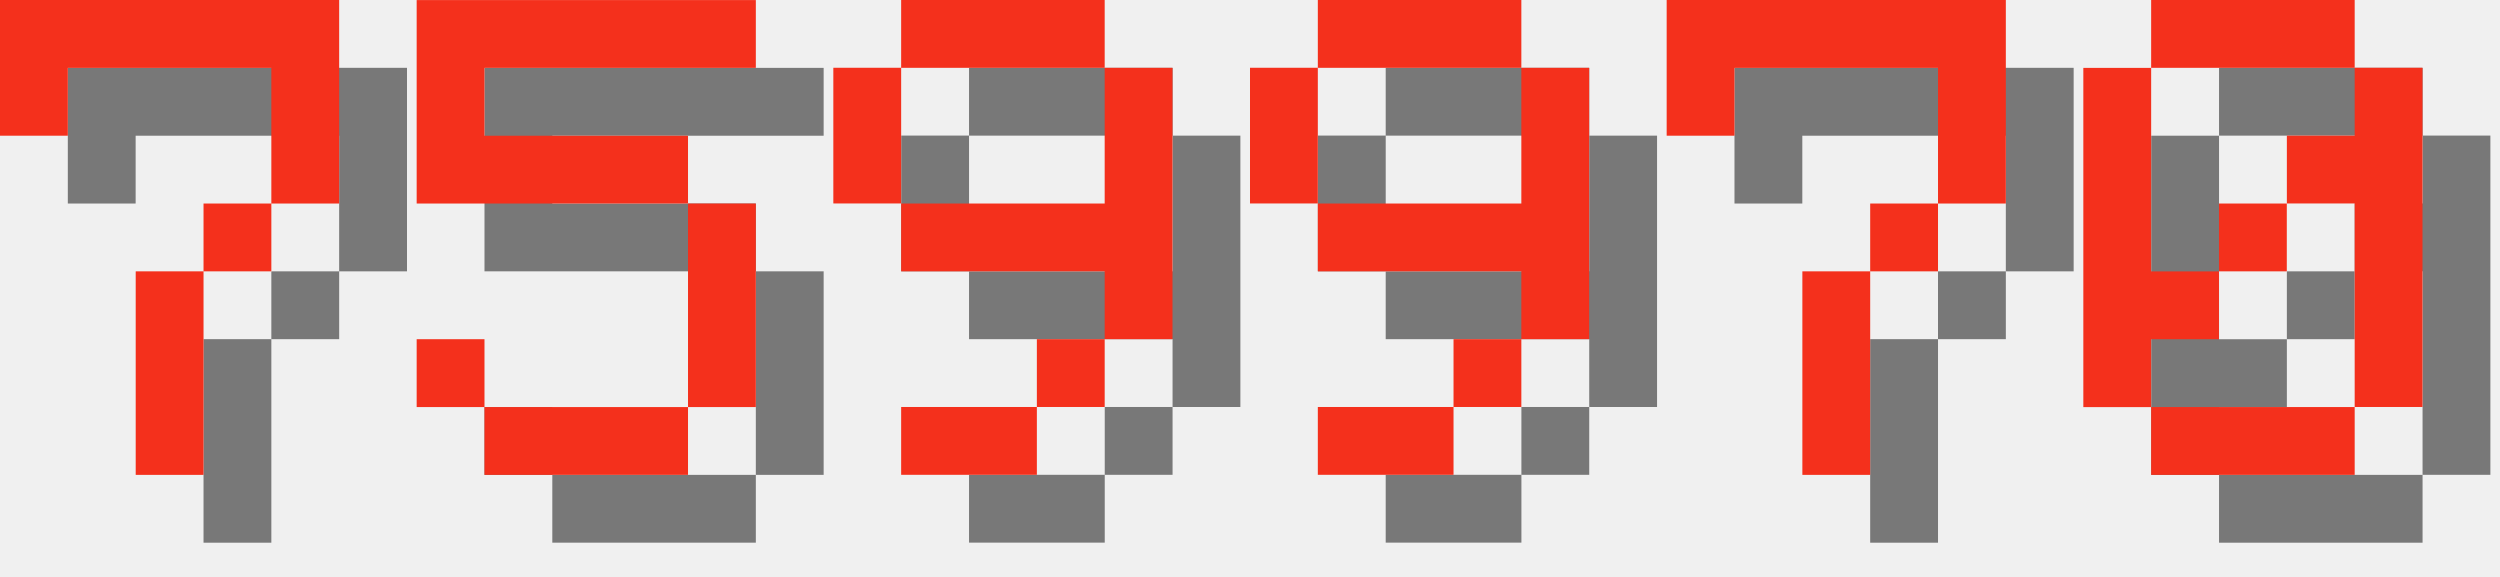
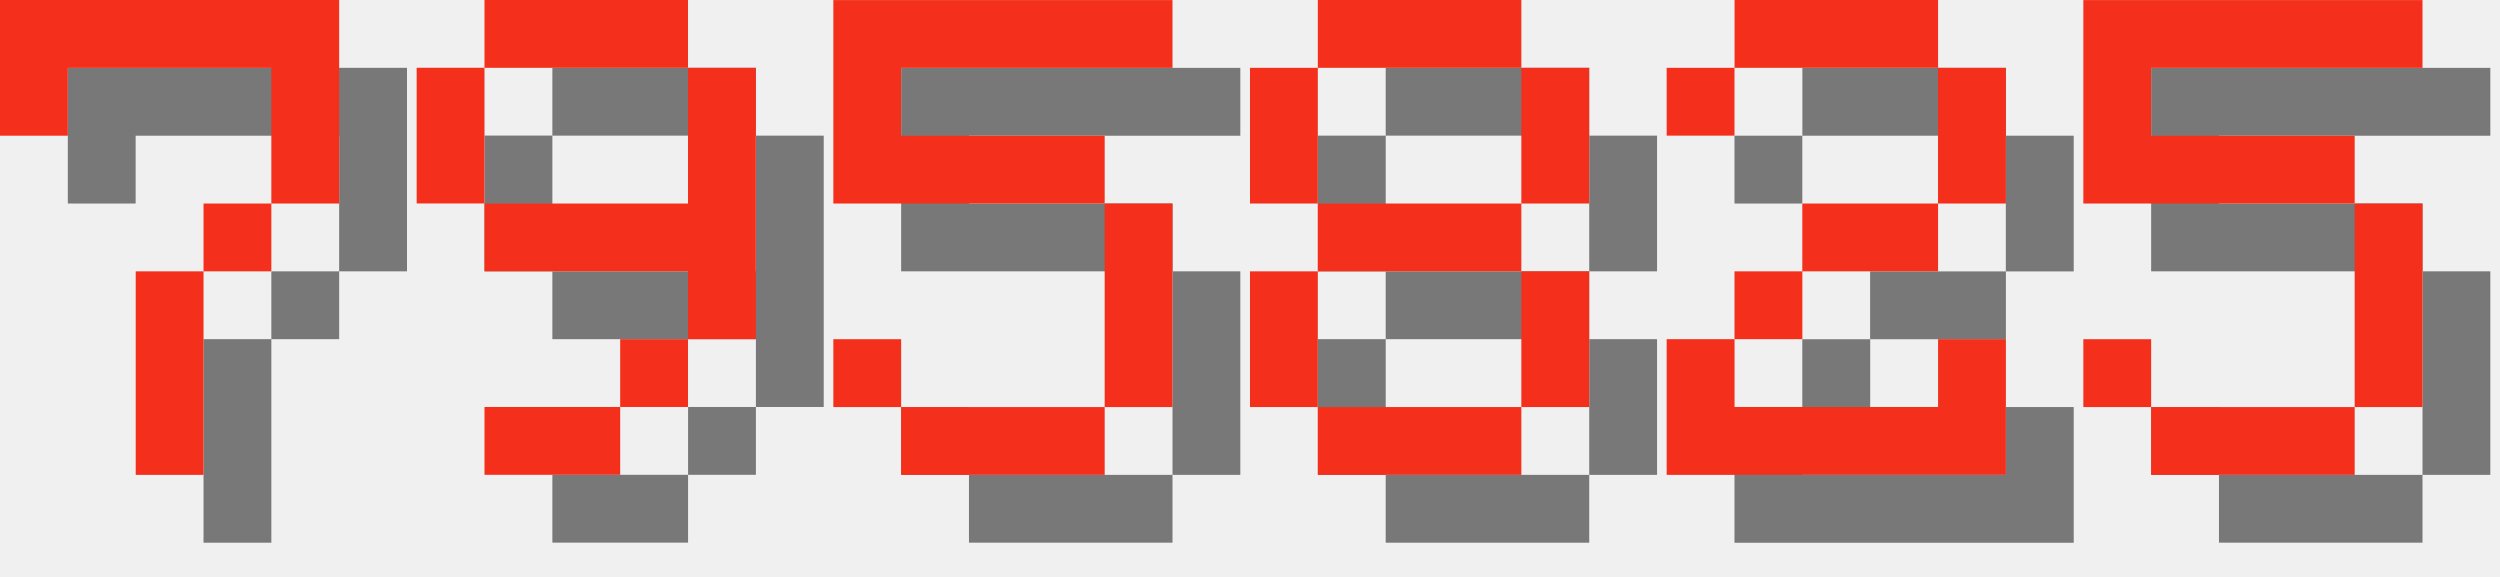
<svg xmlns="http://www.w3.org/2000/svg" version="1.1" width="156.0" height="36">
  <style>
        .text-foreground {
            fill: #F4301C;
        }
        .text-shadow {
            fill: #000000;
            fill-opacity: 0.5;
        }
    </style>
  <g class="digit" id="digit_7" transform="translate(0.0, 0), scale(4)">
    <path id="digit_7_shadow" class="text-shadow" d="m1.058 1.058 2e-6 2.117h1.058v-1.058h3.175v1.058l2e-7 1.058h-1.058v1.058h-1.058l4e-7 3.175 1.058 1e-7v-3.175h1.058v-1.058h1.058l5e-7 -1.058v-2.117z" fill-opacity=".5" style="paint-order:stroke fill markers" />
    <path id="digit_7_fg" class="text-foreground" d="m0 0 2e-6 2.117h1.058v-1.058h3.175v1.058l2e-7 1.058h-1.058v1.058h-1.058l4e-7 3.175 1.058 1e-7v-3.175h1.058v-1.058h1.058l5e-7 -1.058v-2.117z" fill="#fff" style="paint-order:stroke fill markers" />
  </g>
-   <g class="digit" id="digit_5" transform="translate(26.0, 0), scale(4)">
+   <g class="digit" id="digit_9" transform="translate(26.0, 0), scale(4)">
+     <path id="digit_9_shadow" class="text-shadow" d="m2.117 1.058v1.058h3.175v-1.058h-3.175zm3.175 1.058v2.117h-3.175v1.058h3.175v1.058h1.058v-4.233h-1.058zm0 4.233h-1.058v1.058h1.058v-1.058zm-1.058 1.058h-2.117v1.058h2.117v-1.058zm-2.117-3.175v-2.117h-1.058v2.117h1.058z" fill-opacity=".5" style="paint-order:stroke fill markers" />
+     <path id="digit_9_fg" class="text-foreground" d="m1.058 0v1.058h3.175v-1.058h-3.175zm3.175 1.058v2.117h-3.175v1.058h3.175v1.058h1.058v-4.233h-1.058zm0 4.233h-1.058v1.058h1.058v-1.058zm-1.058 1.058h-2.117v1.058h2.117v-1.058zm-2.117-3.175v-2.117h-1.058v2.117h1.058z" fill="#fff" style="paint-order:stroke fill markers" />
+   </g>
+   <g class="digit" id="digit_5" transform="translate(52.0, 0), scale(4)">
    <path id="digit_5_shadow" class="text-shadow" d="m1.058 1.058v3.175h4.233v3.175h-3.175v-1.058h-1.058v1.058h1.058v1.058h3.175v-1.058h1.058v-3.175h-1.058v-1.058h-3.175v-1.058h4.233v-1.058h-5.292z" fill-opacity=".5" style="paint-order:stroke fill markers" />
    <path id="digit_5_fg" class="text-foreground" d="m0 0v3.175h4.233v3.175h-3.175v-1.058h-1.058v1.058h1.058v1.058h3.175v-1.058h1.058v-3.175h-1.058v-1.058h-3.175v-1.058h4.233v-1.058h-5.292z" fill="#fff" style="paint-order:stroke fill markers" />
  </g>
-   <g class="digit" id="digit_9" transform="translate(52.0, 0), scale(4)">
-     <path id="digit_9_shadow" class="text-shadow" d="m2.117 1.058v1.058h3.175v-1.058h-3.175zm3.175 1.058v2.117h-3.175v1.058h3.175v1.058h1.058v-4.233h-1.058zm0 4.233h-1.058v1.058h1.058v-1.058zm-1.058 1.058h-2.117v1.058h2.117v-1.058zm-2.117-3.175v-2.117h-1.058v2.117h1.058z" fill-opacity=".5" style="paint-order:stroke fill markers" />
-     <path id="digit_9_fg" class="text-foreground" d="m1.058 0v1.058h3.175v-1.058h-3.175zm3.175 1.058v2.117h-3.175v1.058h3.175v1.058h1.058v-4.233h-1.058zm0 4.233h-1.058v1.058h1.058v-1.058zm-1.058 1.058h-2.117v1.058h2.117v-1.058zm-2.117-3.175v-2.117h-1.058v2.117h1.058z" fill="#fff" style="paint-order:stroke fill markers" />
+   <g class="digit" id="digit_8" transform="translate(78.0, 0), scale(4)">
+     <path id="digit_8_shadow" class="text-shadow" d="m2.117 1.058v1.058h3.175v-1.058h-3.175zm3.175 1.058v2.117h1.058v-2.117h-1.058zm0 2.117h-3.175v1.058h3.175v-1.058zm0 1.058v2.117h1.058v-2.117h-1.058zm0 2.117h-3.175v1.058h3.175v-1.058zm-3.175 0v-2.117h-1.058v2.117h1.058zm0-3.175v-2.117h-1.058v2.117h1.058z" fill-opacity=".5" style="paint-order:stroke fill markers" />
+     <path id="digit_8_fg" class="text-foreground" d="m1.058 0v1.058h3.175v-1.058h-3.175zm3.175 1.058v2.117h1.058v-2.117h-1.058zm0 2.117h-3.175v1.058h3.175v-1.058zm0 1.058v2.117h1.058v-2.117h-1.058zm0 2.117h-3.175v1.058h3.175v-1.058zm-3.175 0v-2.117h-1.058v2.117h1.058zm0-3.175v-2.117h-1.058v2.117h1.058z" fill="#fff" style="paint-order:stroke fill markers" />
  </g>
-   <g class="digit" id="digit_9" transform="translate(78.0, 0), scale(4)">
-     <path id="digit_9_shadow" class="text-shadow" d="m2.117 1.058v1.058h3.175v-1.058h-3.175zm3.175 1.058v2.117h-3.175v1.058h3.175v1.058h1.058v-4.233h-1.058zm0 4.233h-1.058v1.058h1.058v-1.058zm-1.058 1.058h-2.117v1.058h2.117v-1.058zm-2.117-3.175v-2.117h-1.058v2.117h1.058z" fill-opacity=".5" style="paint-order:stroke fill markers" />
-     <path id="digit_9_fg" class="text-foreground" d="m1.058 0v1.058h3.175v-1.058h-3.175zm3.175 1.058v2.117h-3.175v1.058h3.175v1.058h1.058v-4.233h-1.058zm0 4.233h-1.058v1.058h1.058v-1.058zm-1.058 1.058h-2.117v1.058h2.117v-1.058zm-2.117-3.175v-2.117h-1.058v2.117h1.058z" fill="#fff" style="paint-order:stroke fill markers" />
+   <g class="digit" id="digit_2" transform="translate(104.0, 0), scale(4)">
+     <path id="digit_2_shadow" class="text-shadow" d="m1.058 2.117v1.058h1.058v-1.058h3.175v2.117h-2.117v1.058h-1.058v1.058h-1.058v2.117h5.292v-2.117h-1.058v1.058h-3.175v-1.058h1.058v-1.058h2.117v-1.058h1.058v-2.117h-1.058v-1.058h-3.175v1.058h-1.058z" fill-opacity=".5" style="paint-order:stroke fill markers" />
+     <path id="digit_2_fg" class="text-foreground" d="m0 1.058v1.058h1.058v-1.058h3.175v2.117h-2.117v1.058h-1.058v1.058h-1.058v2.117h5.292v-2.117h-1.058v1.058h-3.175v-1.058h1.058v-1.058h2.117v-1.058h1.058v-2.117h-1.058v-1.058h-3.175v1.058h-1.058z" fill="#fff" style="paint-order:stroke fill markers" />
  </g>
-   <g class="digit" id="digit_7" transform="translate(104.0, 0), scale(4)">
-     <path id="digit_7_shadow" class="text-shadow" d="m1.058 1.058 2e-6 2.117h1.058v-1.058h3.175v1.058l2e-7 1.058h-1.058v1.058h-1.058l4e-7 3.175 1.058 1e-7v-3.175h1.058v-1.058h1.058l5e-7 -1.058v-2.117z" fill-opacity=".5" style="paint-order:stroke fill markers" />
-     <path id="digit_7_fg" class="text-foreground" d="m0 0 2e-6 2.117h1.058v-1.058h3.175v1.058l2e-7 1.058h-1.058v1.058h-1.058l4e-7 3.175 1.058 1e-7v-3.175h1.058v-1.058h1.058l5e-7 -1.058v-2.117z" fill="#fff" style="paint-order:stroke fill markers" />
-   </g>
-   <g class="digit" id="digit_0" transform="translate(130.0, 0), scale(4)">
-     <path id="digit_0_shadow" class="text-shadow" d="m2.117 1.058v1.058h3.175v-1.058h-3.175zm3.175 1.058v1.058h-1.058v1.058h1.058v3.175h1.058v-5.292h-1.058zm0 5.292h-3.175v1.058h3.175v-1.058zm-3.175 0v-1.058h1.058v-1.058h-1.058v-3.175h-1.058v5.292h1.058zm1.058-2.117h1.058v-1.058h-1.058v1.058z" fill-opacity=".5" style="paint-order:stroke fill markers" />
-     <path id="digit_0_fg" class="text-foreground" d="m1.058 0v1.058h3.175v-1.058h-3.175zm3.175 1.058v1.058h-1.058v1.058h1.058v3.175h1.058v-5.292h-1.058zm0 5.292h-3.175v1.058h3.175v-1.058zm-3.175 0v-1.058h1.058v-1.058h-1.058v-3.175h-1.058v5.292h1.058zm1.058-2.117h1.058v-1.058h-1.058v1.058z" fill="#fff" style="paint-order:stroke fill markers" />
+   <g class="digit" id="digit_5" transform="translate(130.0, 0), scale(4)">
+     <path id="digit_5_shadow" class="text-shadow" d="m1.058 1.058v3.175h4.233v3.175h-3.175v-1.058h-1.058v1.058h1.058v1.058h3.175v-1.058h1.058v-3.175h-1.058v-1.058h-3.175v-1.058h4.233v-1.058h-5.292z" fill-opacity=".5" style="paint-order:stroke fill markers" />
+     <path id="digit_5_fg" class="text-foreground" d="m0 0v3.175h4.233v3.175h-3.175v-1.058h-1.058v1.058h1.058v1.058h3.175v-1.058h1.058v-3.175h-1.058v-1.058h-3.175v-1.058h4.233v-1.058h-5.292z" fill="#fff" style="paint-order:stroke fill markers" />
  </g>
</svg>
